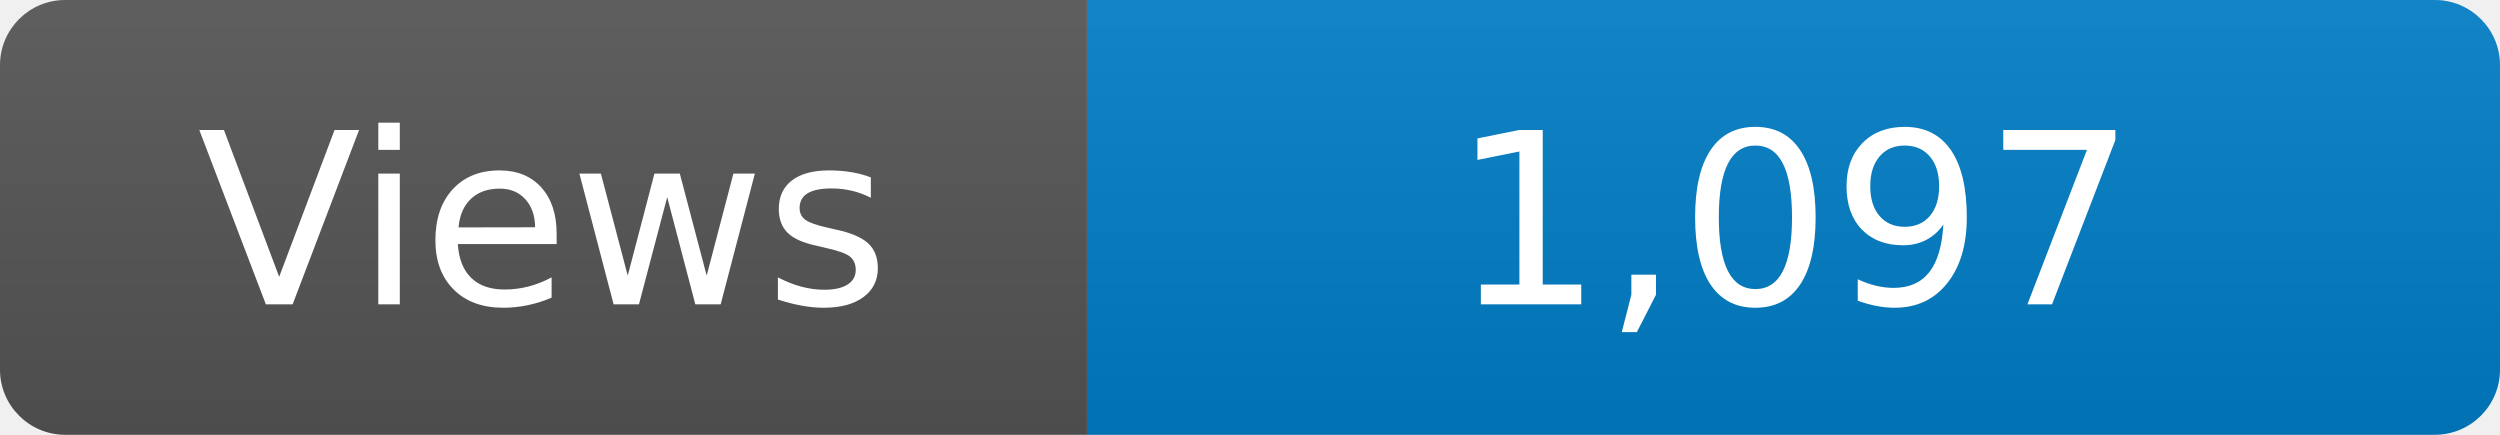
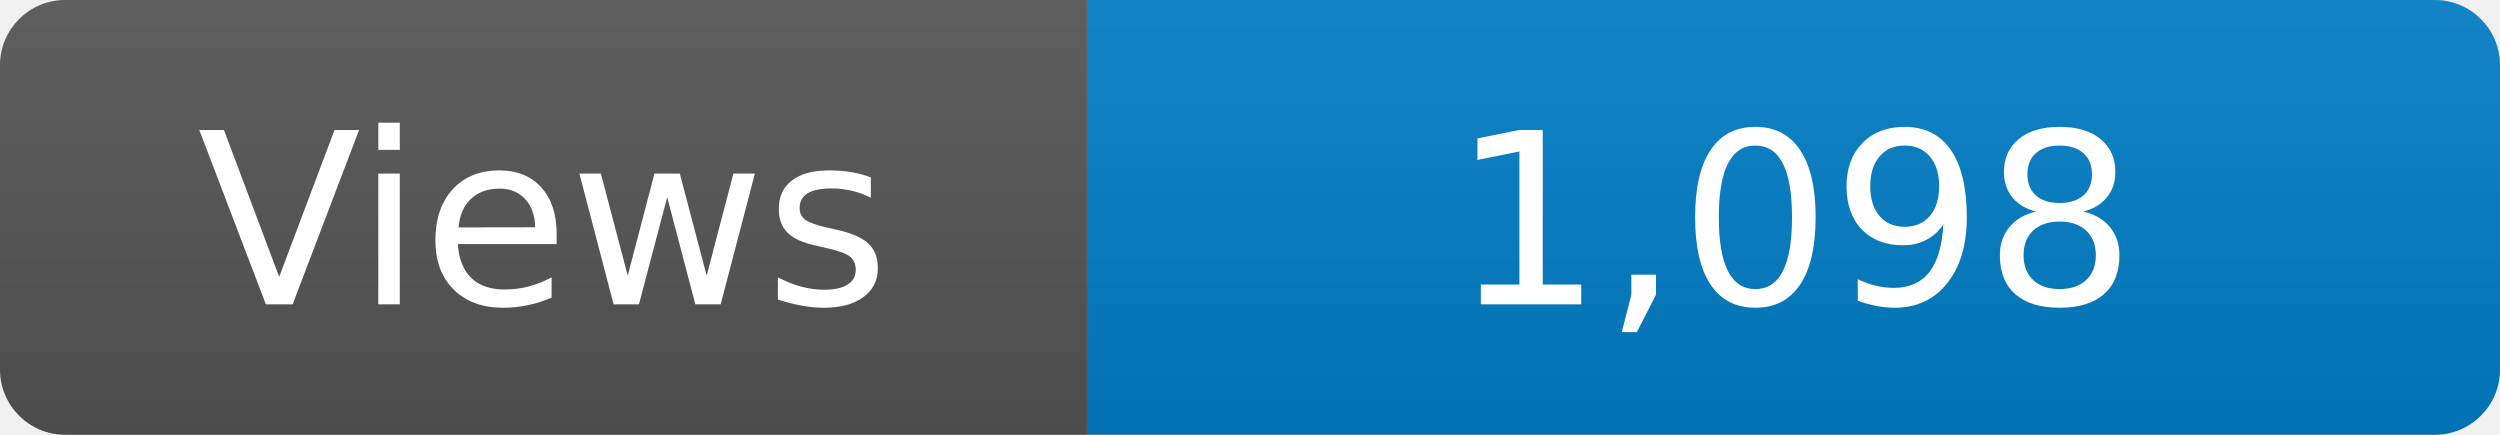
<svg xmlns="http://www.w3.org/2000/svg" width="115" height="20" role="img" aria-label="Maintained?: yes">
  <linearGradient id="s" x2="0" y2="100%">
    <stop offset="0" stop-color="#bbb" stop-opacity=".1" />
    <stop offset="1" stop-opacity=".1" />
  </linearGradient>
  <clipPath id="r">
    <rect width="115" height="20" rx="3" fill="#fff" />
  </clipPath>
  <g clip-path="url(#r)">
    <rect width="50" height="20" fill="#555" />
    <rect x="50" width="160" height="20" fill="#007ec6" />
    <rect width="115" height="20" fill="url(#s)" />
  </g>
  <g fill="#fff" text-anchor="middle" font-family="Verdana,Geneva,DejaVu Sans,sans-serif" font-size="110">
    <text x="250" y="140" transform="scale(.1)" fill="#fff">Views</text>
-     <text x="825" y="140" transform="scale(.1)" fill="#fff">1,097</text>
+     <text x="825" y="140" transform="scale(.1)" fill="#fff">1,098</text>
  </g>
</svg>
